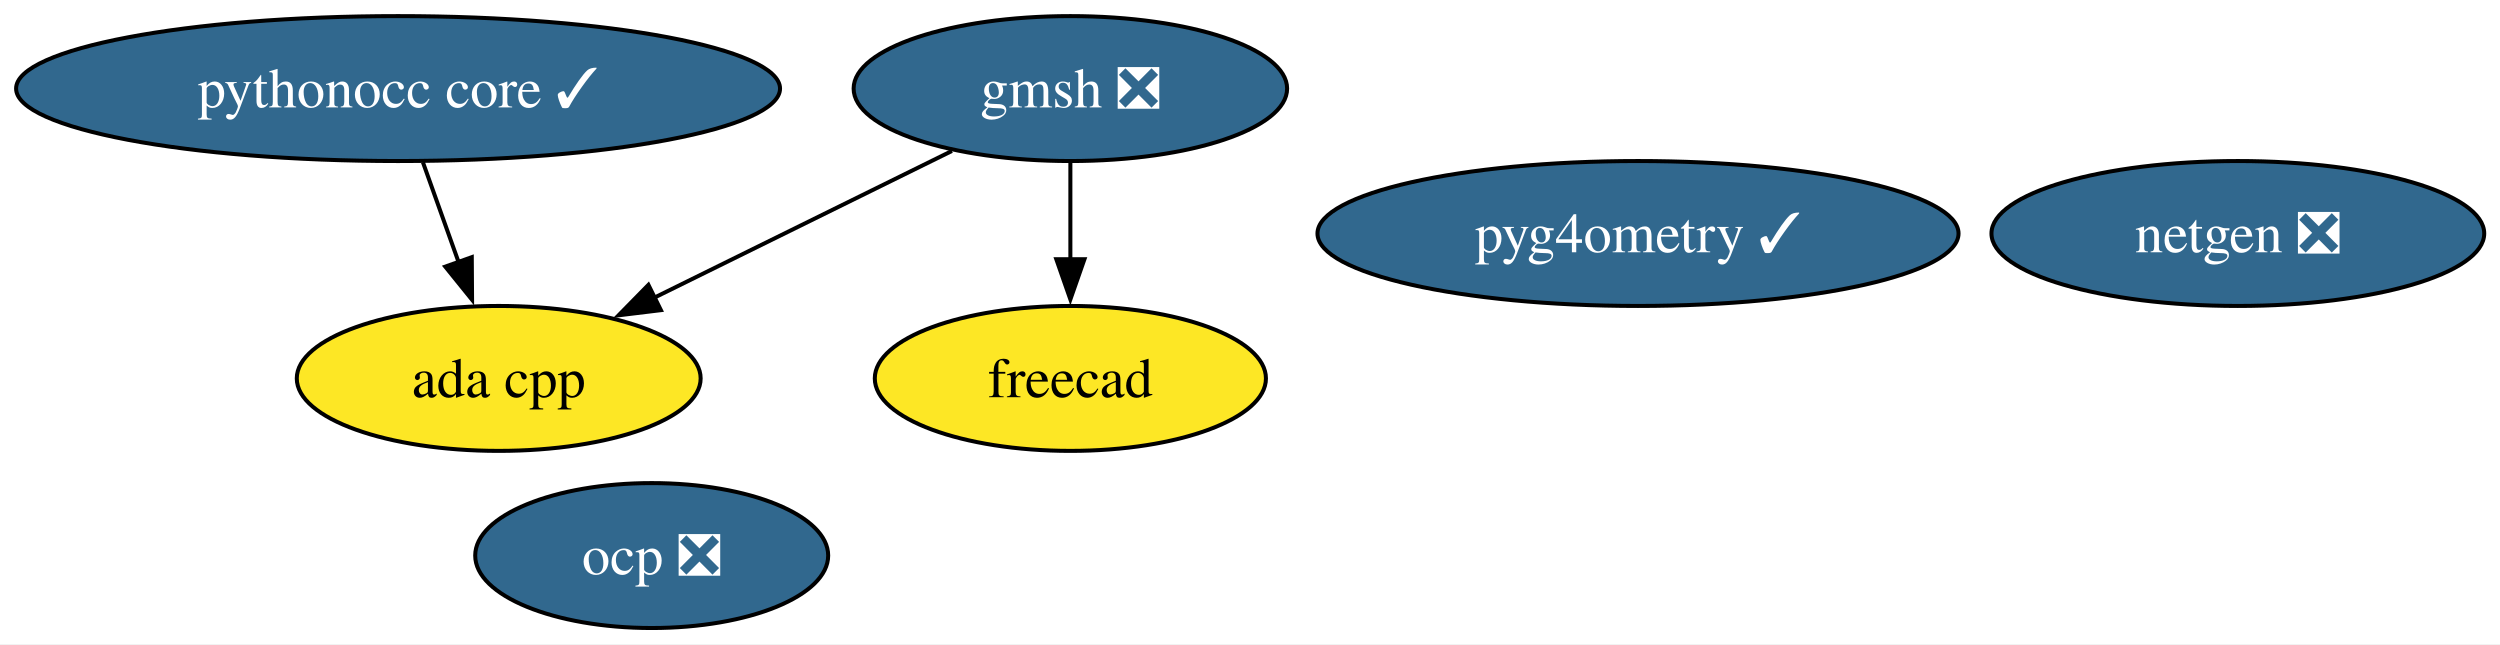
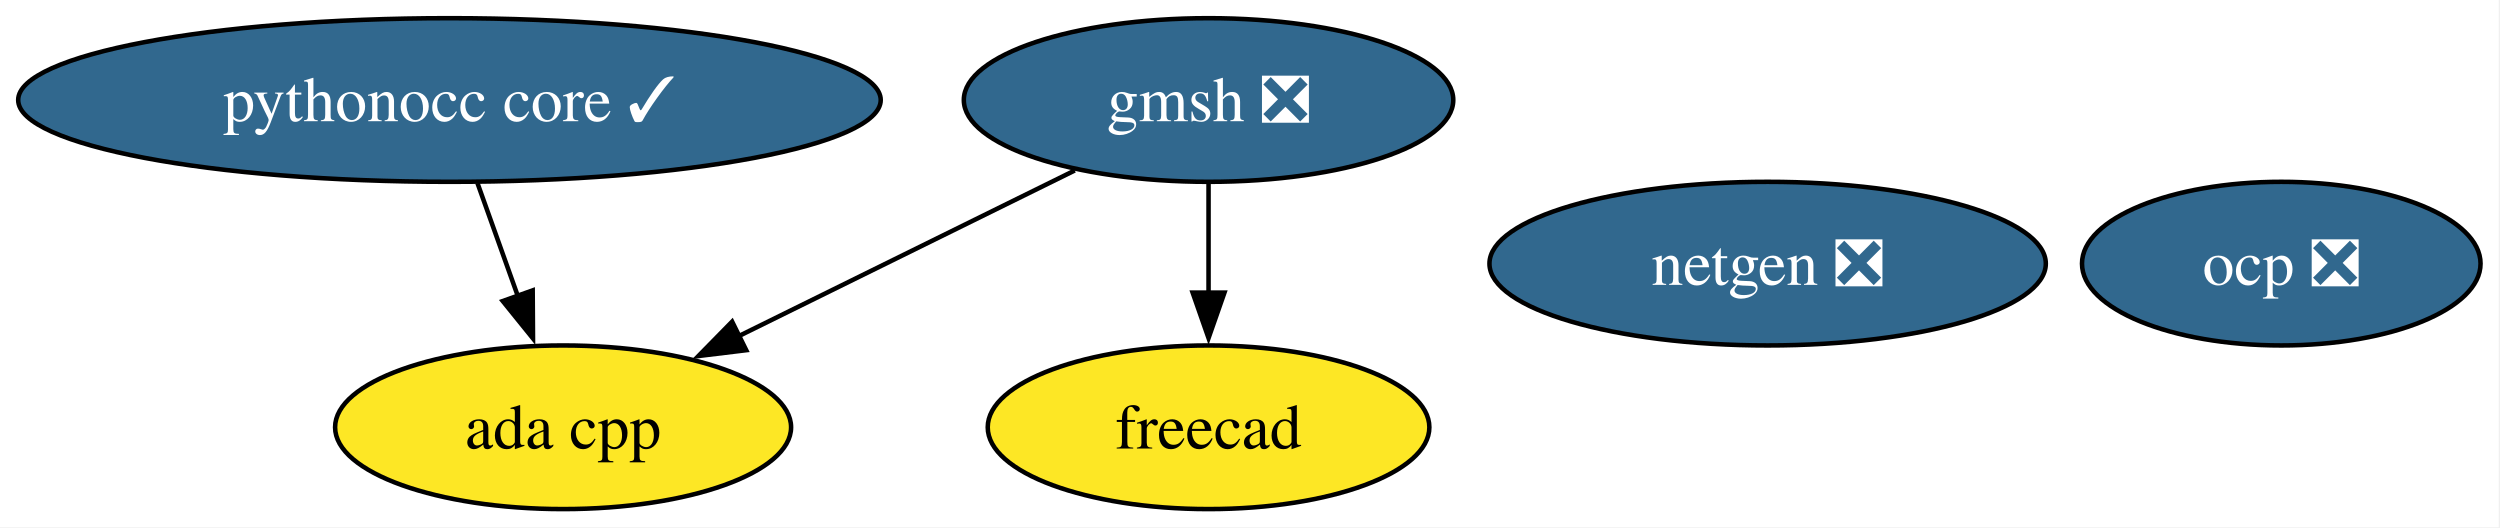
- <svg xmlns="http://www.w3.org/2000/svg" xmlns:xlink="http://www.w3.org/1999/xlink" width="621pt" height="160pt" viewBox="0.00 0.00 621.00 160.00">
-   <g id="graph0" class="graph" transform="scale(1 1) rotate(0) translate(4 156)">
-     <polygon fill="white" stroke="none" points="-4,4 -4,-156 617.08,-156 617.08,4 -4,4" />
+ <svg xmlns="http://www.w3.org/2000/svg" xmlns:xlink="http://www.w3.org/1999/xlink" width="550pt" height="116pt" viewBox="0.00 0.00 550.00 116.00">
+   <g id="graph0" class="graph" transform="scale(1 1) rotate(0) translate(4 112)">
+     <polygon fill="white" stroke="none" points="-4,4 -4,-112 545.72,-112 545.72,4 -4,4" />
    <g id="node1" class="node">
      <g id="a_node1">
        <a xlink:href="https://github.com/conda-forge/netgen-feedstock/pull/55" xlink:title="netgen ❎">
-           <ellipse fill="#31688e" stroke="black" cx="551.88" cy="-98" rx="61.2" ry="18" />
-           <text xml:space="preserve" text-anchor="middle" x="551.88" y="-93.33" font-family="Times,serif" font-size="14.00" fill="white">netgen ❎</text>
+           <ellipse fill="#31688e" stroke="black" cx="384.88" cy="-54" rx="61.2" ry="18" />
+           <text xml:space="preserve" text-anchor="middle" x="384.88" y="-49.33" font-family="Times,serif" font-size="14.00" fill="white">netgen ❎</text>
        </a>
      </g>
    </g>
    <g id="node2" class="node">
      <g id="a_node2">
        <a xlink:href="https://github.com/conda-forge/freecad-feedstock" xlink:title="freecad">
-           <ellipse fill="#fde725" stroke="black" cx="261.88" cy="-62" rx="48.58" ry="18" />
-           <text xml:space="preserve" text-anchor="middle" x="261.88" y="-57.33" font-family="Times,serif" font-size="14.00">freecad</text>
+           <ellipse fill="#fde725" stroke="black" cx="261.88" cy="-18" rx="48.58" ry="18" />
+           <text xml:space="preserve" text-anchor="middle" x="261.88" y="-13.32" font-family="Times,serif" font-size="14.00">freecad</text>
        </a>
      </g>
    </g>
    <g id="node3" class="node">
      <g id="a_node3">
        <a xlink:href="https://github.com/conda-forge/gmsh-feedstock/pull/106" xlink:title="gmsh ❎">
-           <ellipse fill="#31688e" stroke="black" cx="261.88" cy="-134" rx="53.84" ry="18" />
-           <text xml:space="preserve" text-anchor="middle" x="261.88" y="-129.32" font-family="Times,serif" font-size="14.00" fill="white">gmsh ❎</text>
+           <ellipse fill="#31688e" stroke="black" cx="261.88" cy="-90" rx="53.84" ry="18" />
+           <text xml:space="preserve" text-anchor="middle" x="261.88" y="-85.33" font-family="Times,serif" font-size="14.00" fill="white">gmsh ❎</text>
        </a>
      </g>
    </g>
    <g id="edge2" class="edge">
-       <path fill="none" stroke="black" d="M261.88,-115.7C261.88,-108.41 261.88,-99.73 261.88,-91.54" />
-       <polygon fill="black" stroke="black" points="265.38,-91.62 261.88,-81.62 258.38,-91.62 265.38,-91.62" />
+       <path fill="none" stroke="black" d="M261.88,-71.7C261.88,-64.41 261.88,-55.73 261.88,-47.54" />
+       <polygon fill="black" stroke="black" points="265.38,-47.62 261.88,-37.62 258.38,-47.62 265.38,-47.62" />
    </g>
-     <g id="node7" class="node">
-       <g id="a_node7">
+     <g id="node6" class="node">
+       <g id="a_node6">
        <a xlink:href="https://github.com/conda-forge/ada-cpp-feedstock" xlink:title="ada cpp">
-           <ellipse fill="#fde725" stroke="black" cx="119.88" cy="-62" rx="50.16" ry="18" />
-           <text xml:space="preserve" text-anchor="middle" x="119.88" y="-57.33" font-family="Times,serif" font-size="14.00">ada cpp</text>
+           <ellipse fill="#fde725" stroke="black" cx="119.88" cy="-18" rx="50.16" ry="18" />
+           <text xml:space="preserve" text-anchor="middle" x="119.88" y="-13.32" font-family="Times,serif" font-size="14.00">ada cpp</text>
        </a>
      </g>
    </g>
    <g id="edge1" class="edge">
-       <path fill="none" stroke="black" d="M232.45,-118.5C211.04,-107.94 181.83,-93.54 158.53,-82.06" />
-       <polygon fill="black" stroke="black" points="160.17,-78.96 149.65,-77.68 157.07,-85.24 160.17,-78.96" />
+       <path fill="none" stroke="black" d="M232.45,-74.5C211.04,-63.94 181.83,-49.54 158.53,-38.06" />
+       <polygon fill="black" stroke="black" points="160.17,-34.96 149.65,-33.68 157.07,-41.24 160.17,-34.96" />
    </g>
    <g id="node4" class="node">
      <g id="a_node4">
        <a xlink:href="https://github.com/conda-forge/pythonocc-core-feedstock/pull/42" xlink:title="pythonocc core ✓">
-           <ellipse fill="#31688e" stroke="black" cx="94.88" cy="-134" rx="94.88" ry="18" />
-           <text xml:space="preserve" text-anchor="middle" x="94.88" y="-129.32" font-family="Times,serif" font-size="14.00" fill="white">pythonocc core ✓</text>
+           <ellipse fill="#31688e" stroke="black" cx="94.88" cy="-90" rx="94.88" ry="18" />
+           <text xml:space="preserve" text-anchor="middle" x="94.88" y="-85.33" font-family="Times,serif" font-size="14.00" fill="white">pythonocc core ✓</text>
        </a>
      </g>
    </g>
    <g id="edge3" class="edge">
-       <path fill="none" stroke="black" d="M101.05,-115.7C103.75,-108.15 106.98,-99.12 109.99,-90.68" />
-       <polygon fill="black" stroke="black" points="113.19,-92.12 113.26,-81.53 106.6,-89.77 113.19,-92.12" />
+       <path fill="none" stroke="black" d="M101.05,-71.7C103.75,-64.15 106.98,-55.12 109.99,-46.68" />
+       <polygon fill="black" stroke="black" points="113.19,-48.12 113.26,-37.53 106.6,-45.77 113.19,-48.12" />
    </g>
    <g id="node5" class="node">
      <g id="a_node5">
        <a xlink:href="https://github.com/conda-forge/ocp-feedstock/pull/68" xlink:title="ocp ❎">
-           <ellipse fill="#31688e" stroke="black" cx="157.88" cy="-18" rx="43.84" ry="18" />
-           <text xml:space="preserve" text-anchor="middle" x="157.88" y="-13.32" font-family="Times,serif" font-size="14.00" fill="white">ocp ❎</text>
-         </a>
-       </g>
-     </g>
-     <g id="node6" class="node">
-       <g id="a_node6">
-         <a xlink:href="https://github.com/conda-forge/pyg4ometry-feedstock/pull/30" xlink:title="pyg4ometry ✓">
-           <ellipse fill="#31688e" stroke="black" cx="402.88" cy="-98" rx="79.62" ry="18" />
-           <text xml:space="preserve" text-anchor="middle" x="402.88" y="-93.33" font-family="Times,serif" font-size="14.00" fill="white">pyg4ometry ✓</text>
+           <ellipse fill="#31688e" stroke="black" cx="497.88" cy="-54" rx="43.84" ry="18" />
+           <text xml:space="preserve" text-anchor="middle" x="497.88" y="-49.33" font-family="Times,serif" font-size="14.00" fill="white">ocp ❎</text>
        </a>
      </g>
    </g>
  </g>
</svg>
